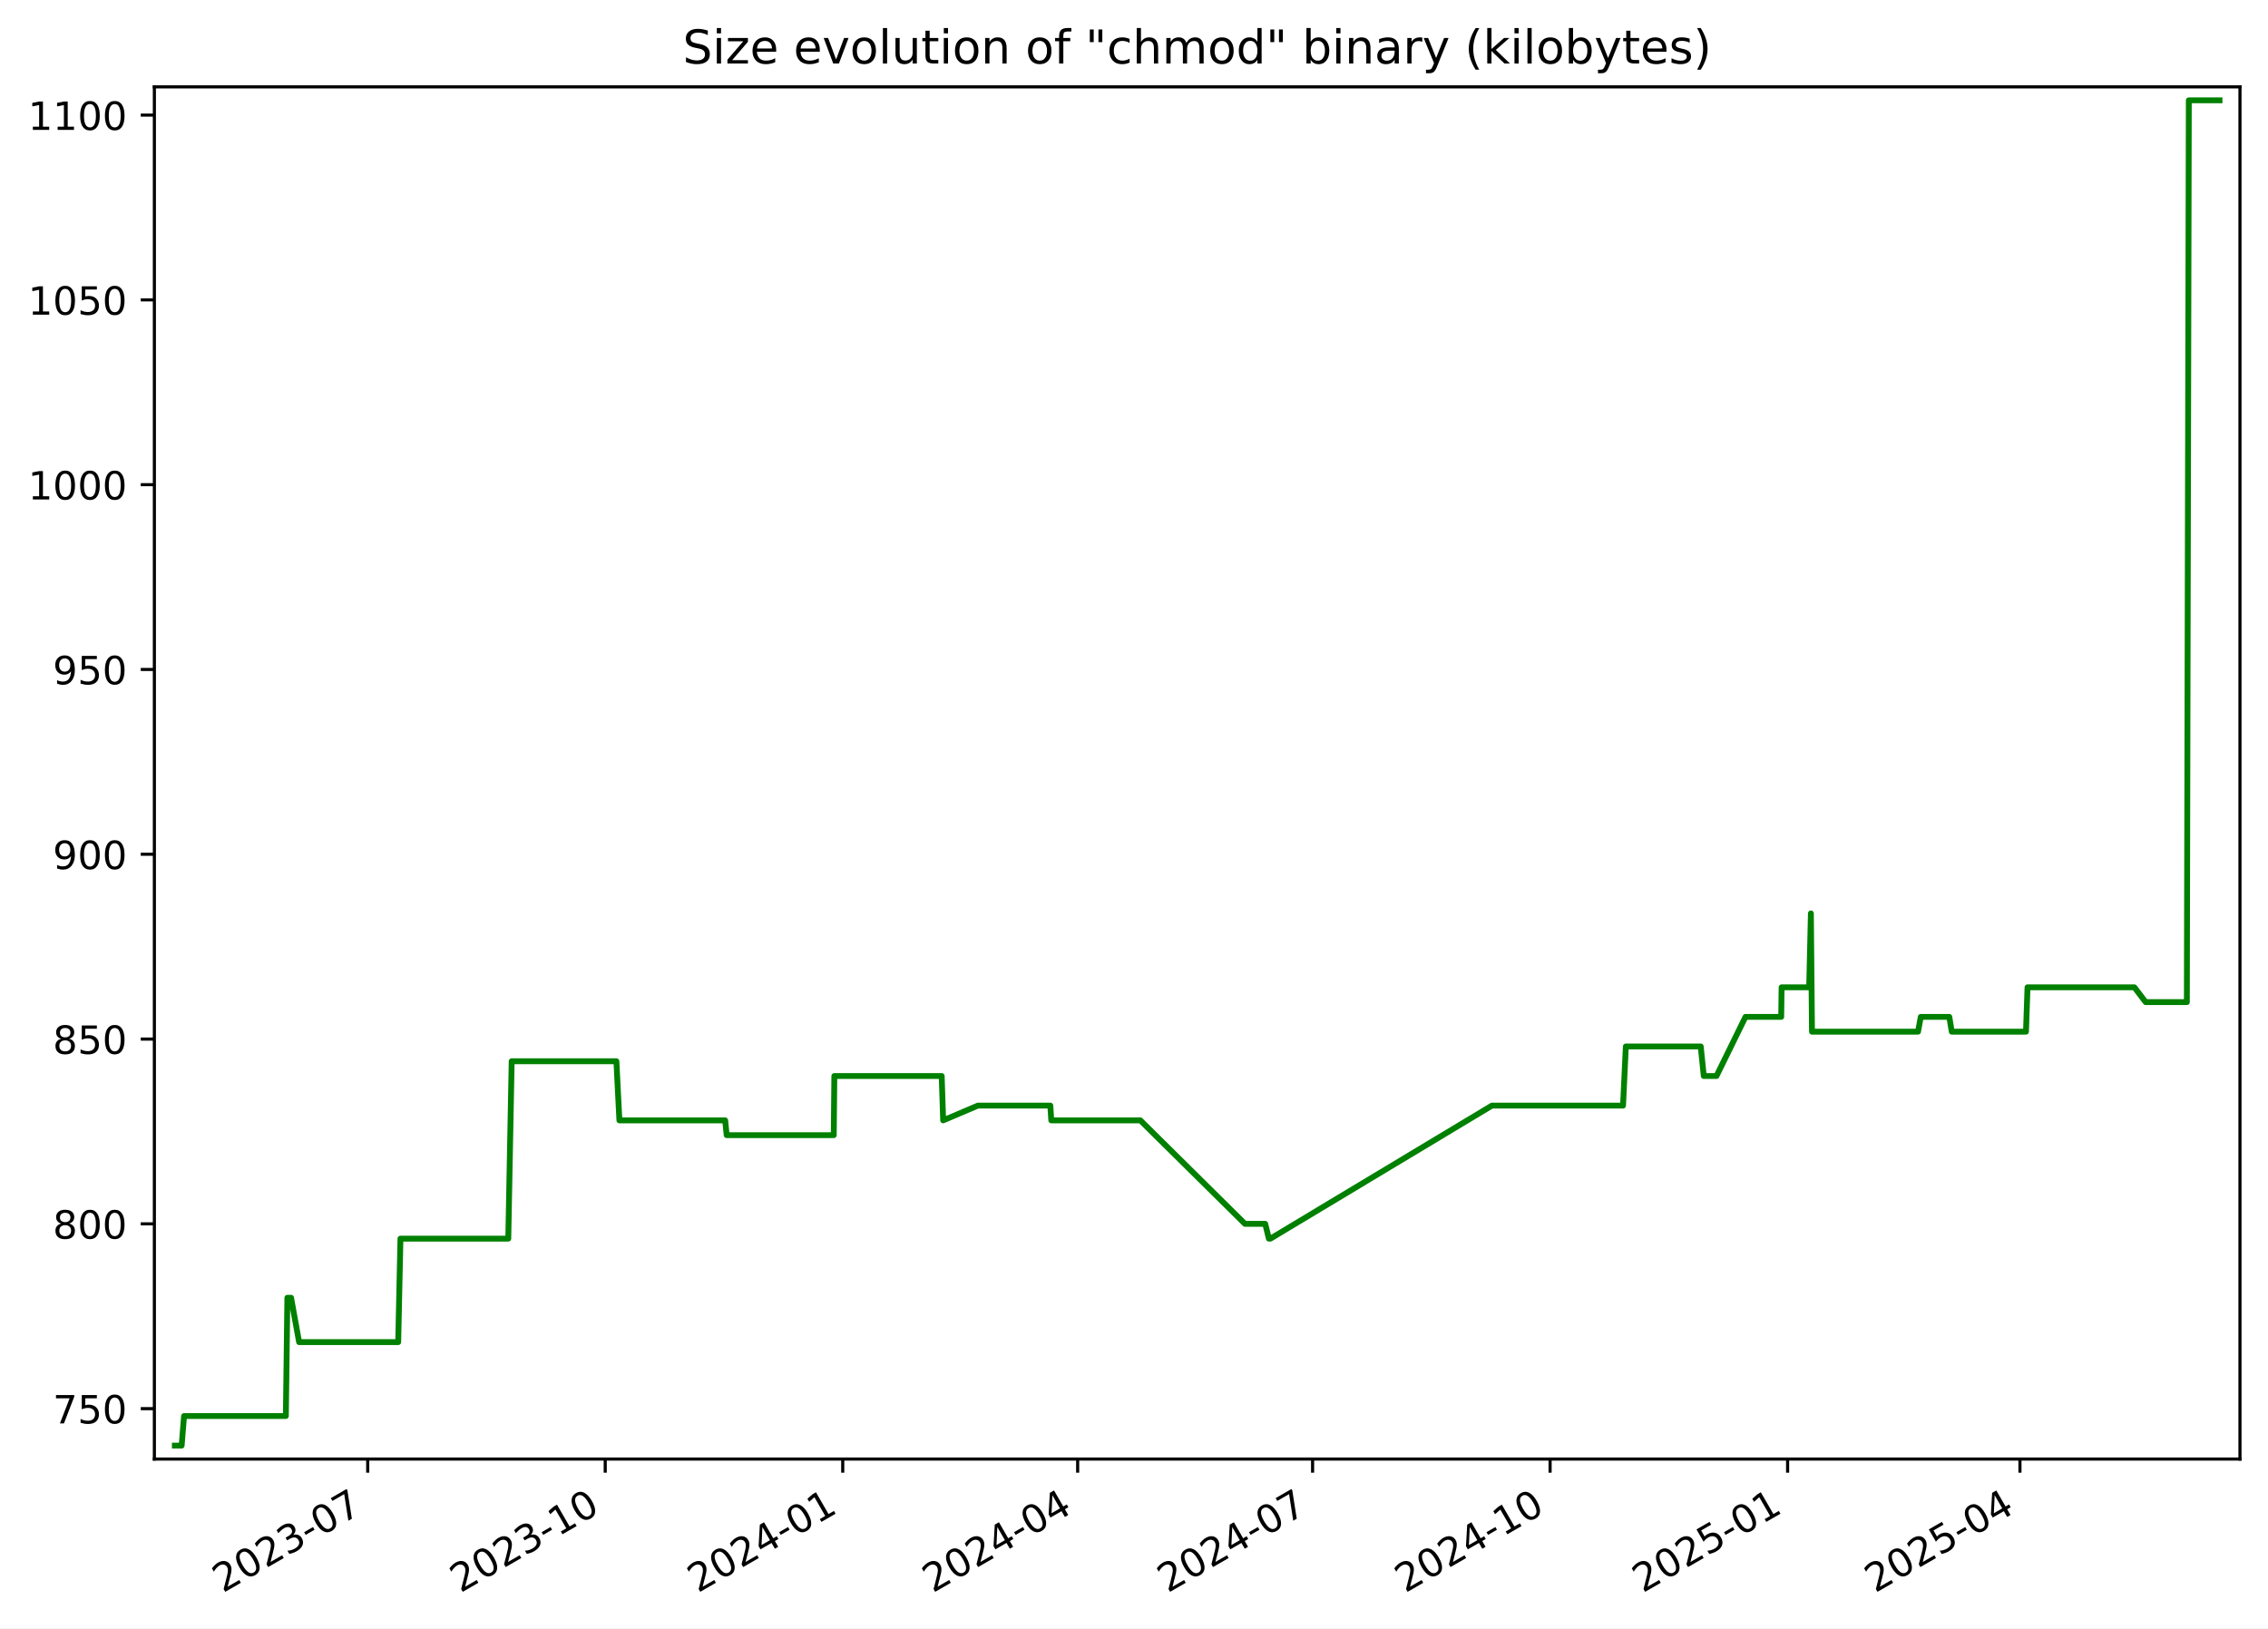
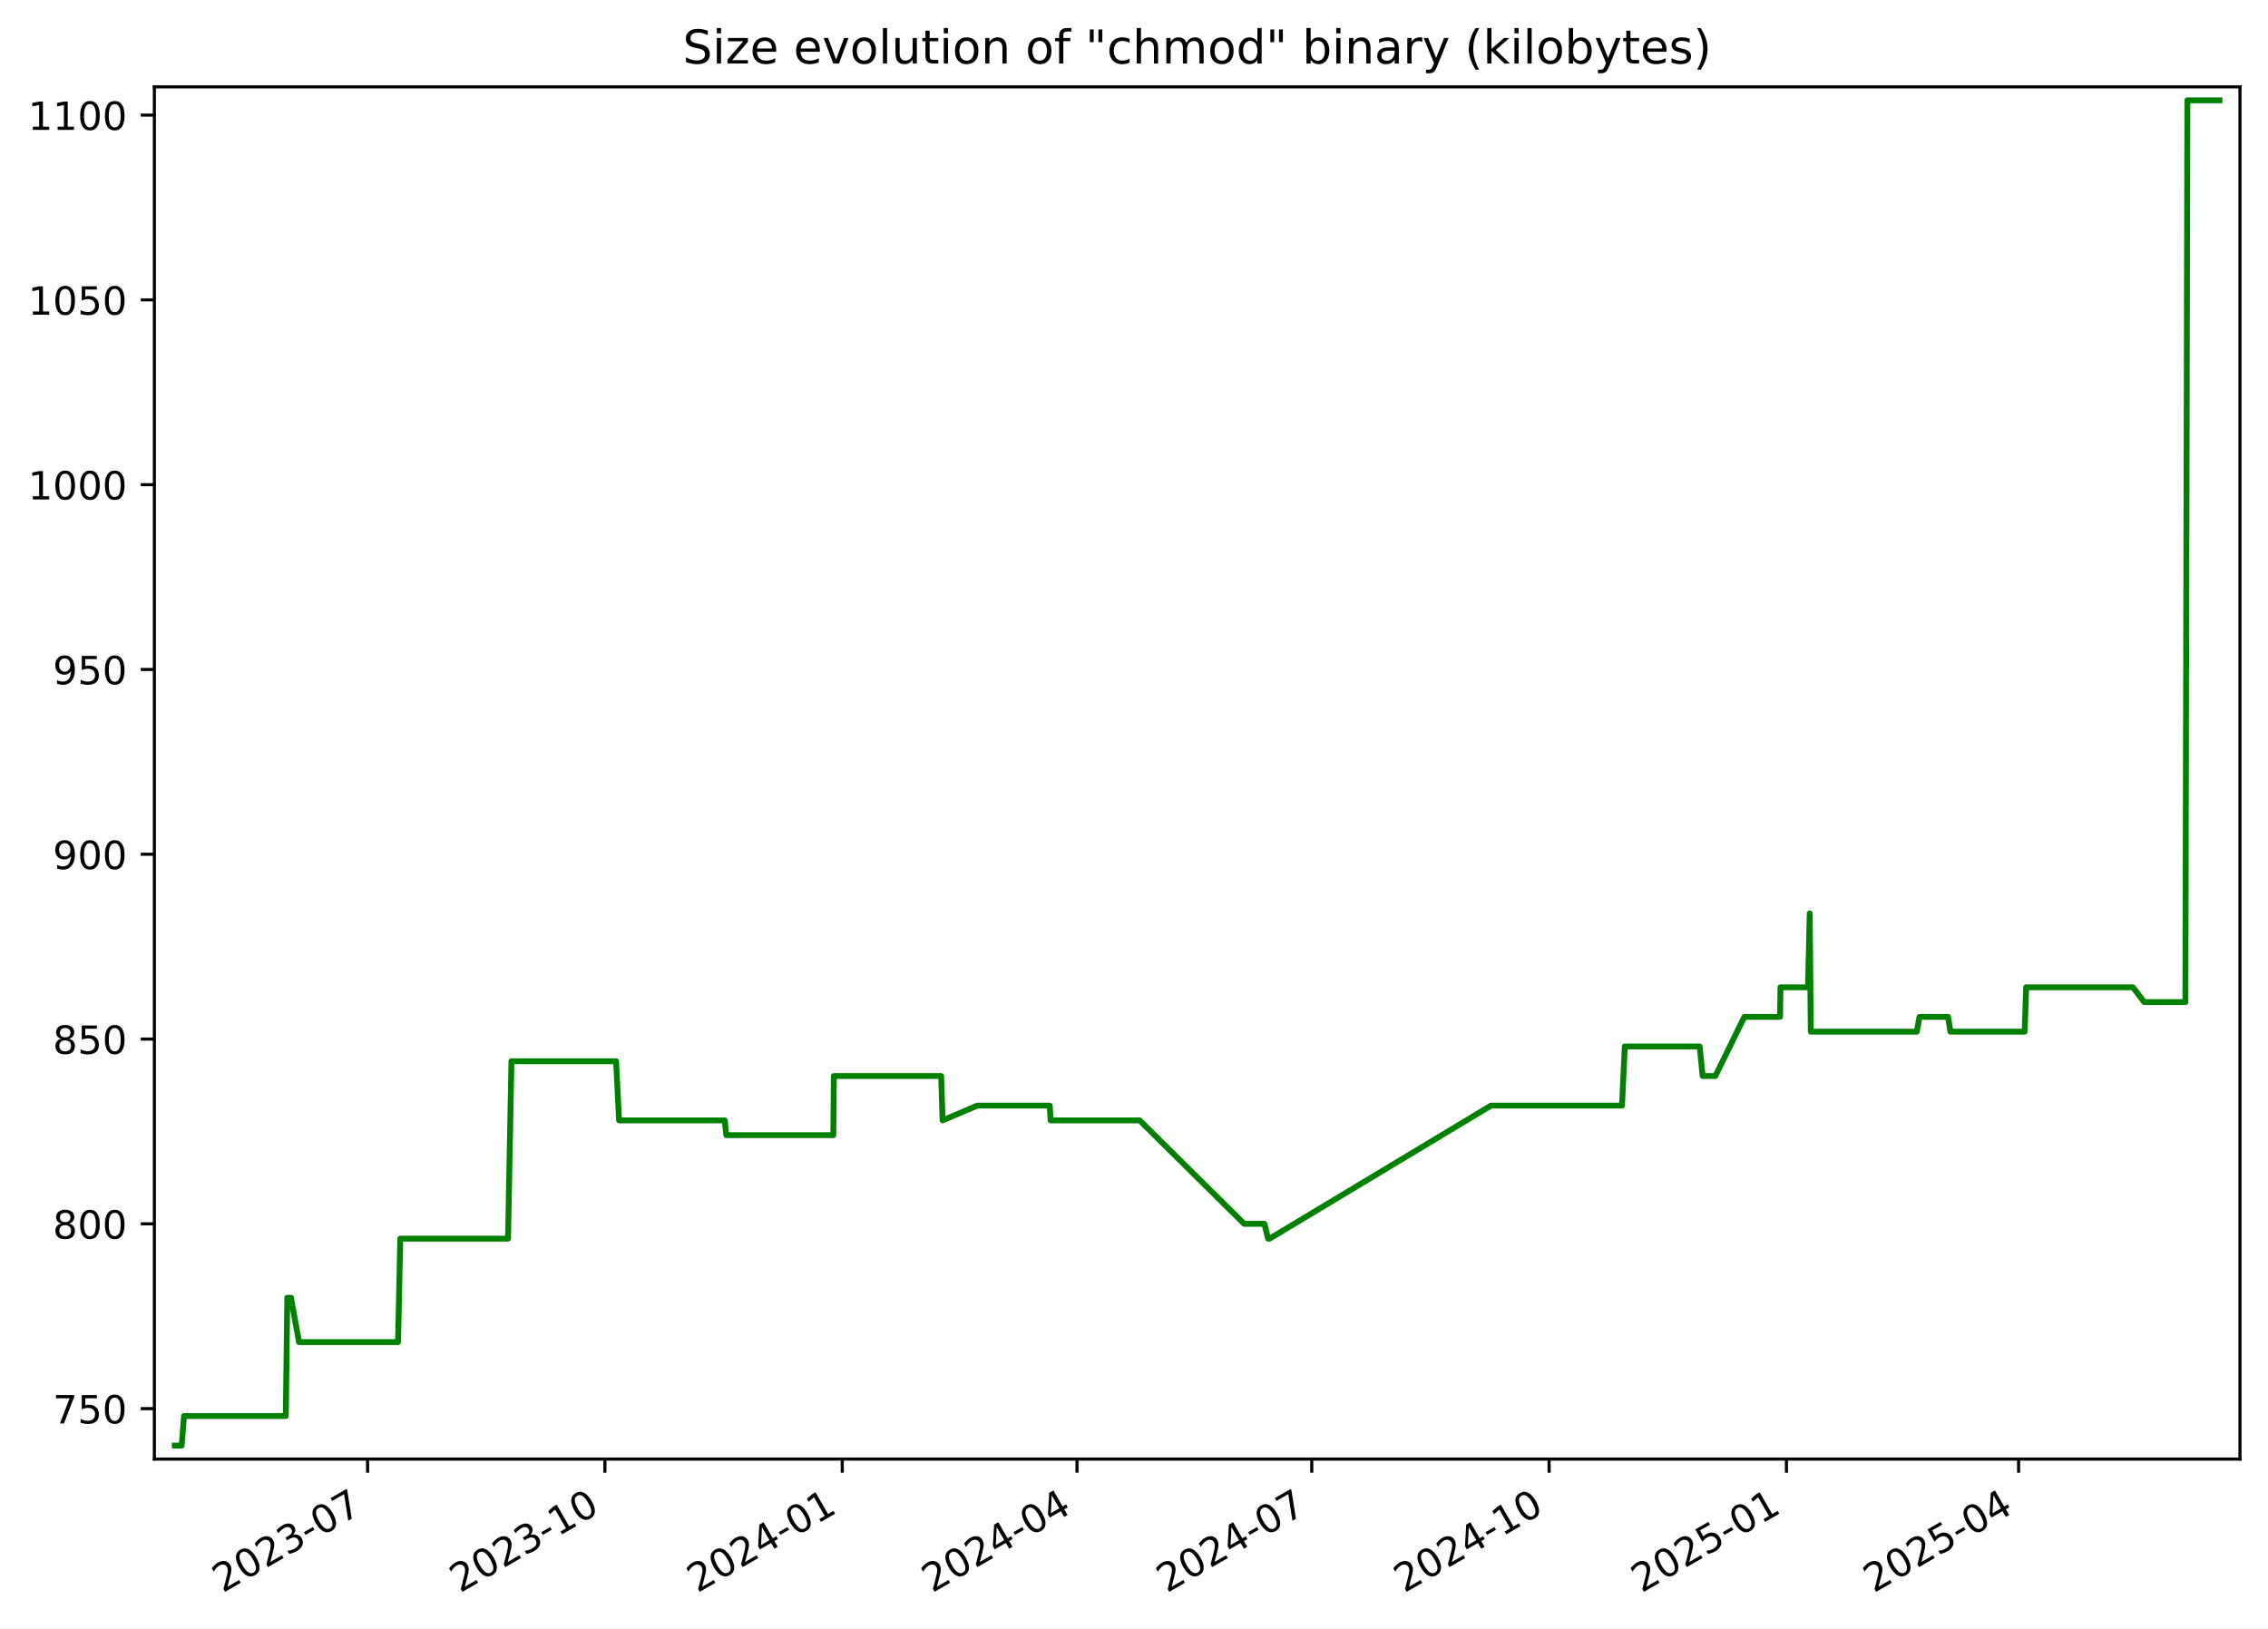
<svg xmlns="http://www.w3.org/2000/svg" xmlns:xlink="http://www.w3.org/1999/xlink" width="582.53pt" height="418.303pt" viewBox="0 0 582.53 418.303" version="1.1">
  <defs>
    <style type="text/css">*{stroke-linejoin: round; stroke-linecap: butt}</style>
  </defs>
  <g id="figure_1">
    <g id="patch_1">
      <path d="M -0 418.303  L 582.53 418.303  L 582.53 0  L -0 0  z " style="fill: #ffffff" />
    </g>
    <g id="axes_1">
      <g id="patch_2">
        <path d="M 39.65 374.83  L 575.33 374.83  L 575.33 22.318  L 39.65 22.318  z " style="fill: #ffffff" />
      </g>
      <g id="matplotlib.axis_1">
        <g id="xtick_1">
          <g id="line2d_1">
            <defs>
-               <path id="m9cc7926265" d="M 0 0  L 0 3.5  " style="stroke: #000000; stroke-width: 0.8" />
+               <path id="m9db734b88a" d="M 0 0  L 0 3.5  " style="stroke: #000000; stroke-width: 0.8" />
            </defs>
            <g>
-               <use xlink:href="#m9cc7926265" x="94.448" y="374.83" style="stroke: #000000; stroke-width: 0.8" />
+               <use xlink:href="#m9db734b88a" x="94.412" y="374.83" style="stroke: #000000; stroke-width: 0.8" />
            </g>
          </g>
          <g id="text_1">
-             <g transform="translate(57.22272 409.302) rotate(-30) scale(0.1 -0.1)">
+             <g transform="translate(57.18687 409.302) rotate(-30) scale(0.1 -0.1)">
              <defs>
                <path id="DejaVuSans-32" d="M 1228 531  L 3431 531  L 3431 0  L 469 0  L 469 531  Q 828 903 1448 1529  Q 2069 2156 2228 2338  Q 2531 2678 2651 2914  Q 2772 3150 2772 3378  Q 2772 3750 2511 3984  Q 2250 4219 1831 4219  Q 1534 4219 1204 4116  Q 875 4013 500 3803  L 500 4441  Q 881 4594 1212 4672  Q 1544 4750 1819 4750  Q 2544 4750 2975 4387  Q 3406 4025 3406 3419  Q 3406 3131 3298 2873  Q 3191 2616 2906 2266  Q 2828 2175 2409 1742  Q 1991 1309 1228 531  z " transform="scale(0.015625)" />
                <path id="DejaVuSans-30" d="M 2034 4250  Q 1547 4250 1301 3770  Q 1056 3291 1056 2328  Q 1056 1369 1301 889  Q 1547 409 2034 409  Q 2525 409 2770 889  Q 3016 1369 3016 2328  Q 3016 3291 2770 3770  Q 2525 4250 2034 4250  z M 2034 4750  Q 2819 4750 3233 4129  Q 3647 3509 3647 2328  Q 3647 1150 3233 529  Q 2819 -91 2034 -91  Q 1250 -91 836 529  Q 422 1150 422 2328  Q 422 3509 836 4129  Q 1250 4750 2034 4750  z " transform="scale(0.015625)" />
                <path id="DejaVuSans-33" d="M 2597 2516  Q 3050 2419 3304 2112  Q 3559 1806 3559 1356  Q 3559 666 3084 287  Q 2609 -91 1734 -91  Q 1441 -91 1130 -33  Q 819 25 488 141  L 488 750  Q 750 597 1062 519  Q 1375 441 1716 441  Q 2309 441 2620 675  Q 2931 909 2931 1356  Q 2931 1769 2642 2001  Q 2353 2234 1838 2234  L 1294 2234  L 1294 2753  L 1863 2753  Q 2328 2753 2575 2939  Q 2822 3125 2822 3475  Q 2822 3834 2567 4026  Q 2313 4219 1838 4219  Q 1578 4219 1281 4162  Q 984 4106 628 3988  L 628 4550  Q 988 4650 1302 4700  Q 1616 4750 1894 4750  Q 2613 4750 3031 4423  Q 3450 4097 3450 3541  Q 3450 3153 3228 2886  Q 3006 2619 2597 2516  z " transform="scale(0.015625)" />
                <path id="DejaVuSans-2d" d="M 313 2009  L 1997 2009  L 1997 1497  L 313 1497  L 313 2009  z " transform="scale(0.015625)" />
                <path id="DejaVuSans-37" d="M 525 4666  L 3525 4666  L 3525 4397  L 1831 0  L 1172 0  L 2766 4134  L 525 4134  L 525 4666  z " transform="scale(0.015625)" />
              </defs>
              <use xlink:href="#DejaVuSans-32" />
              <use xlink:href="#DejaVuSans-30" x="63.623" />
              <use xlink:href="#DejaVuSans-32" x="127.246" />
              <use xlink:href="#DejaVuSans-33" x="190.869" />
              <use xlink:href="#DejaVuSans-2d" x="254.492" />
              <use xlink:href="#DejaVuSans-30" x="290.576" />
              <use xlink:href="#DejaVuSans-37" x="354.199" />
            </g>
          </g>
        </g>
        <g id="xtick_2">
          <g id="line2d_2">
            <g>
-               <use xlink:href="#m9cc7926265" x="155.451" y="374.83" style="stroke: #000000; stroke-width: 0.8" />
+               <use xlink:href="#m9db734b88a" x="155.371" y="374.83" style="stroke: #000000; stroke-width: 0.8" />
            </g>
          </g>
          <g id="text_2">
-             <g transform="translate(118.2261 409.302) rotate(-30) scale(0.1 -0.1)">
+             <g transform="translate(118.1462 409.302) rotate(-30) scale(0.1 -0.1)">
              <defs>
                <path id="DejaVuSans-31" d="M 794 531  L 1825 531  L 1825 4091  L 703 3866  L 703 4441  L 1819 4666  L 2450 4666  L 2450 531  L 3481 531  L 3481 0  L 794 0  L 794 531  z " transform="scale(0.015625)" />
              </defs>
              <use xlink:href="#DejaVuSans-32" />
              <use xlink:href="#DejaVuSans-30" x="63.623" />
              <use xlink:href="#DejaVuSans-32" x="127.246" />
              <use xlink:href="#DejaVuSans-33" x="190.869" />
              <use xlink:href="#DejaVuSans-2d" x="254.492" />
              <use xlink:href="#DejaVuSans-31" x="290.576" />
              <use xlink:href="#DejaVuSans-30" x="354.199" />
            </g>
          </g>
        </g>
        <g id="xtick_3">
          <g id="line2d_3">
            <g>
-               <use xlink:href="#m9cc7926265" x="216.454" y="374.83" style="stroke: #000000; stroke-width: 0.8" />
+               <use xlink:href="#m9db734b88a" x="216.33" y="374.83" style="stroke: #000000; stroke-width: 0.8" />
            </g>
          </g>
          <g id="text_3">
-             <g transform="translate(179.2296 409.302) rotate(-30) scale(0.1 -0.1)">
+             <g transform="translate(179.1055 409.302) rotate(-30) scale(0.1 -0.1)">
              <defs>
                <path id="DejaVuSans-34" d="M 2419 4116  L 825 1625  L 2419 1625  L 2419 4116  z M 2253 4666  L 3047 4666  L 3047 1625  L 3713 1625  L 3713 1100  L 3047 1100  L 3047 0  L 2419 0  L 2419 1100  L 313 1100  L 313 1709  L 2253 4666  z " transform="scale(0.015625)" />
              </defs>
              <use xlink:href="#DejaVuSans-32" />
              <use xlink:href="#DejaVuSans-30" x="63.623" />
              <use xlink:href="#DejaVuSans-32" x="127.246" />
              <use xlink:href="#DejaVuSans-34" x="190.869" />
              <use xlink:href="#DejaVuSans-2d" x="254.492" />
              <use xlink:href="#DejaVuSans-30" x="290.576" />
              <use xlink:href="#DejaVuSans-31" x="354.199" />
            </g>
          </g>
        </g>
        <g id="xtick_4">
          <g id="line2d_4">
            <g>
-               <use xlink:href="#m9cc7926265" x="276.795" y="374.83" style="stroke: #000000; stroke-width: 0.8" />
+               <use xlink:href="#m9db734b88a" x="276.627" y="374.83" style="stroke: #000000; stroke-width: 0.8" />
            </g>
          </g>
          <g id="text_4">
-             <g transform="translate(239.5699 409.302) rotate(-30) scale(0.1 -0.1)">
+             <g transform="translate(239.4021 409.302) rotate(-30) scale(0.1 -0.1)">
              <use xlink:href="#DejaVuSans-32" />
              <use xlink:href="#DejaVuSans-30" x="63.623" />
              <use xlink:href="#DejaVuSans-32" x="127.246" />
              <use xlink:href="#DejaVuSans-34" x="190.869" />
              <use xlink:href="#DejaVuSans-2d" x="254.492" />
              <use xlink:href="#DejaVuSans-30" x="290.576" />
              <use xlink:href="#DejaVuSans-34" x="354.199" />
            </g>
          </g>
        </g>
        <g id="xtick_5">
          <g id="line2d_5">
            <g>
-               <use xlink:href="#m9cc7926265" x="337.135" y="374.83" style="stroke: #000000; stroke-width: 0.8" />
+               <use xlink:href="#m9db734b88a" x="336.924" y="374.83" style="stroke: #000000; stroke-width: 0.8" />
            </g>
          </g>
          <g id="text_5">
-             <g transform="translate(299.9102 409.302) rotate(-30) scale(0.1 -0.1)">
+             <g transform="translate(299.6988 409.302) rotate(-30) scale(0.1 -0.1)">
              <use xlink:href="#DejaVuSans-32" />
              <use xlink:href="#DejaVuSans-30" x="63.623" />
              <use xlink:href="#DejaVuSans-32" x="127.246" />
              <use xlink:href="#DejaVuSans-34" x="190.869" />
              <use xlink:href="#DejaVuSans-2d" x="254.492" />
              <use xlink:href="#DejaVuSans-30" x="290.576" />
              <use xlink:href="#DejaVuSans-37" x="354.199" />
            </g>
          </g>
        </g>
        <g id="xtick_6">
          <g id="line2d_6">
            <g>
-               <use xlink:href="#m9cc7926265" x="398.138" y="374.83" style="stroke: #000000; stroke-width: 0.8" />
+               <use xlink:href="#m9db734b88a" x="397.883" y="374.83" style="stroke: #000000; stroke-width: 0.8" />
            </g>
          </g>
          <g id="text_6">
-             <g transform="translate(360.9137 409.302) rotate(-30) scale(0.1 -0.1)">
+             <g transform="translate(360.6581 409.302) rotate(-30) scale(0.1 -0.1)">
              <use xlink:href="#DejaVuSans-32" />
              <use xlink:href="#DejaVuSans-30" x="63.623" />
              <use xlink:href="#DejaVuSans-32" x="127.246" />
              <use xlink:href="#DejaVuSans-34" x="190.869" />
              <use xlink:href="#DejaVuSans-2d" x="254.492" />
              <use xlink:href="#DejaVuSans-31" x="290.576" />
              <use xlink:href="#DejaVuSans-30" x="354.199" />
            </g>
          </g>
        </g>
        <g id="xtick_7">
          <g id="line2d_7">
            <g>
-               <use xlink:href="#m9cc7926265" x="459.142" y="374.83" style="stroke: #000000; stroke-width: 0.8" />
+               <use xlink:href="#m9db734b88a" x="458.842" y="374.83" style="stroke: #000000; stroke-width: 0.8" />
            </g>
          </g>
          <g id="text_7">
-             <g transform="translate(421.9171 409.302) rotate(-30) scale(0.1 -0.1)">
+             <g transform="translate(421.6174 409.302) rotate(-30) scale(0.1 -0.1)">
              <defs>
                <path id="DejaVuSans-35" d="M 691 4666  L 3169 4666  L 3169 4134  L 1269 4134  L 1269 2991  Q 1406 3038 1543 3061  Q 1681 3084 1819 3084  Q 2600 3084 3056 2656  Q 3513 2228 3513 1497  Q 3513 744 3044 326  Q 2575 -91 1722 -91  Q 1428 -91 1123 -41  Q 819 9 494 109  L 494 744  Q 775 591 1075 516  Q 1375 441 1709 441  Q 2250 441 2565 725  Q 2881 1009 2881 1497  Q 2881 1984 2565 2268  Q 2250 2553 1709 2553  Q 1456 2553 1204 2497  Q 953 2441 691 2322  L 691 4666  z " transform="scale(0.015625)" />
              </defs>
              <use xlink:href="#DejaVuSans-32" />
              <use xlink:href="#DejaVuSans-30" x="63.623" />
              <use xlink:href="#DejaVuSans-32" x="127.246" />
              <use xlink:href="#DejaVuSans-35" x="190.869" />
              <use xlink:href="#DejaVuSans-2d" x="254.492" />
              <use xlink:href="#DejaVuSans-30" x="290.576" />
              <use xlink:href="#DejaVuSans-31" x="354.199" />
            </g>
          </g>
        </g>
        <g id="xtick_8">
          <g id="line2d_8">
            <g>
-               <use xlink:href="#m9cc7926265" x="518.819" y="374.83" style="stroke: #000000; stroke-width: 0.8" />
+               <use xlink:href="#m9db734b88a" x="518.476" y="374.83" style="stroke: #000000; stroke-width: 0.8" />
            </g>
          </g>
          <g id="text_8">
-             <g transform="translate(481.5943 409.302) rotate(-30) scale(0.1 -0.1)">
+             <g transform="translate(481.2515 409.302) rotate(-30) scale(0.1 -0.1)">
              <use xlink:href="#DejaVuSans-32" />
              <use xlink:href="#DejaVuSans-30" x="63.623" />
              <use xlink:href="#DejaVuSans-32" x="127.246" />
              <use xlink:href="#DejaVuSans-35" x="190.869" />
              <use xlink:href="#DejaVuSans-2d" x="254.492" />
              <use xlink:href="#DejaVuSans-30" x="290.576" />
              <use xlink:href="#DejaVuSans-34" x="354.199" />
            </g>
          </g>
        </g>
      </g>
      <g id="matplotlib.axis_2">
        <g id="ytick_1">
          <g id="line2d_9">
            <defs>
-               <path id="m4f26976637" d="M 0 0  L -3.5 0  " style="stroke: #000000; stroke-width: 0.8" />
+               <path id="mb4248593ae" d="M 0 0  L -3.5 0  " style="stroke: #000000; stroke-width: 0.8" />
            </defs>
            <g>
-               <use xlink:href="#m4f26976637" x="39.65" y="361.88" style="stroke: #000000; stroke-width: 0.8" />
+               <use xlink:href="#mb4248593ae" x="39.65" y="361.88" style="stroke: #000000; stroke-width: 0.8" />
            </g>
          </g>
          <g id="text_9">
            <g transform="translate(13.5625 365.6788) scale(0.1 -0.1)">
              <use xlink:href="#DejaVuSans-37" />
              <use xlink:href="#DejaVuSans-35" x="63.623" />
              <use xlink:href="#DejaVuSans-30" x="127.246" />
            </g>
          </g>
        </g>
        <g id="ytick_2">
          <g id="line2d_10">
            <g>
-               <use xlink:href="#m4f26976637" x="39.65" y="314.407" style="stroke: #000000; stroke-width: 0.8" />
+               <use xlink:href="#mb4248593ae" x="39.65" y="314.407" style="stroke: #000000; stroke-width: 0.8" />
            </g>
          </g>
          <g id="text_10">
            <g transform="translate(13.5625 318.2063) scale(0.1 -0.1)">
              <defs>
                <path id="DejaVuSans-38" d="M 2034 2216  Q 1584 2216 1326 1975  Q 1069 1734 1069 1313  Q 1069 891 1326 650  Q 1584 409 2034 409  Q 2484 409 2743 651  Q 3003 894 3003 1313  Q 3003 1734 2745 1975  Q 2488 2216 2034 2216  z M 1403 2484  Q 997 2584 770 2862  Q 544 3141 544 3541  Q 544 4100 942 4425  Q 1341 4750 2034 4750  Q 2731 4750 3128 4425  Q 3525 4100 3525 3541  Q 3525 3141 3298 2862  Q 3072 2584 2669 2484  Q 3125 2378 3379 2068  Q 3634 1759 3634 1313  Q 3634 634 3220 271  Q 2806 -91 2034 -91  Q 1263 -91 848 271  Q 434 634 434 1313  Q 434 1759 690 2068  Q 947 2378 1403 2484  z M 1172 3481  Q 1172 3119 1398 2916  Q 1625 2713 2034 2713  Q 2441 2713 2670 2916  Q 2900 3119 2900 3481  Q 2900 3844 2670 4047  Q 2441 4250 2034 4250  Q 1625 4250 1398 4047  Q 1172 3844 1172 3481  z " transform="scale(0.015625)" />
              </defs>
              <use xlink:href="#DejaVuSans-38" />
              <use xlink:href="#DejaVuSans-30" x="63.623" />
              <use xlink:href="#DejaVuSans-30" x="127.246" />
            </g>
          </g>
        </g>
        <g id="ytick_3">
          <g id="line2d_11">
            <g>
-               <use xlink:href="#m4f26976637" x="39.65" y="266.935" style="stroke: #000000; stroke-width: 0.8" />
+               <use xlink:href="#mb4248593ae" x="39.65" y="266.935" style="stroke: #000000; stroke-width: 0.8" />
            </g>
          </g>
          <g id="text_11">
            <g transform="translate(13.5625 270.7338) scale(0.1 -0.1)">
              <use xlink:href="#DejaVuSans-38" />
              <use xlink:href="#DejaVuSans-35" x="63.623" />
              <use xlink:href="#DejaVuSans-30" x="127.246" />
            </g>
          </g>
        </g>
        <g id="ytick_4">
          <g id="line2d_12">
            <g>
-               <use xlink:href="#m4f26976637" x="39.65" y="219.462" style="stroke: #000000; stroke-width: 0.8" />
+               <use xlink:href="#mb4248593ae" x="39.65" y="219.462" style="stroke: #000000; stroke-width: 0.8" />
            </g>
          </g>
          <g id="text_12">
            <g transform="translate(13.5625 223.2613) scale(0.1 -0.1)">
              <defs>
                <path id="DejaVuSans-39" d="M 703 97  L 703 672  Q 941 559 1184 500  Q 1428 441 1663 441  Q 2288 441 2617 861  Q 2947 1281 2994 2138  Q 2813 1869 2534 1725  Q 2256 1581 1919 1581  Q 1219 1581 811 2004  Q 403 2428 403 3163  Q 403 3881 828 4315  Q 1253 4750 1959 4750  Q 2769 4750 3195 4129  Q 3622 3509 3622 2328  Q 3622 1225 3098 567  Q 2575 -91 1691 -91  Q 1453 -91 1209 -44  Q 966 3 703 97  z M 1959 2075  Q 2384 2075 2632 2365  Q 2881 2656 2881 3163  Q 2881 3666 2632 3958  Q 2384 4250 1959 4250  Q 1534 4250 1286 3958  Q 1038 3666 1038 3163  Q 1038 2656 1286 2365  Q 1534 2075 1959 2075  z " transform="scale(0.015625)" />
              </defs>
              <use xlink:href="#DejaVuSans-39" />
              <use xlink:href="#DejaVuSans-30" x="63.623" />
              <use xlink:href="#DejaVuSans-30" x="127.246" />
            </g>
          </g>
        </g>
        <g id="ytick_5">
          <g id="line2d_13">
            <g>
-               <use xlink:href="#m4f26976637" x="39.65" y="171.99" style="stroke: #000000; stroke-width: 0.8" />
+               <use xlink:href="#mb4248593ae" x="39.65" y="171.99" style="stroke: #000000; stroke-width: 0.8" />
            </g>
          </g>
          <g id="text_13">
            <g transform="translate(13.5625 175.7887) scale(0.1 -0.1)">
              <use xlink:href="#DejaVuSans-39" />
              <use xlink:href="#DejaVuSans-35" x="63.623" />
              <use xlink:href="#DejaVuSans-30" x="127.246" />
            </g>
          </g>
        </g>
        <g id="ytick_6">
          <g id="line2d_14">
            <g>
-               <use xlink:href="#m4f26976637" x="39.65" y="124.517" style="stroke: #000000; stroke-width: 0.8" />
+               <use xlink:href="#mb4248593ae" x="39.65" y="124.517" style="stroke: #000000; stroke-width: 0.8" />
            </g>
          </g>
          <g id="text_14">
            <g transform="translate(7.2 128.3162) scale(0.1 -0.1)">
              <use xlink:href="#DejaVuSans-31" />
              <use xlink:href="#DejaVuSans-30" x="63.623" />
              <use xlink:href="#DejaVuSans-30" x="127.246" />
              <use xlink:href="#DejaVuSans-30" x="190.869" />
            </g>
          </g>
        </g>
        <g id="ytick_7">
          <g id="line2d_15">
            <g>
-               <use xlink:href="#m4f26976637" x="39.65" y="77.044" style="stroke: #000000; stroke-width: 0.8" />
+               <use xlink:href="#mb4248593ae" x="39.65" y="77.044" style="stroke: #000000; stroke-width: 0.8" />
            </g>
          </g>
          <g id="text_15">
            <g transform="translate(7.2 80.84367) scale(0.1 -0.1)">
              <use xlink:href="#DejaVuSans-31" />
              <use xlink:href="#DejaVuSans-30" x="63.623" />
              <use xlink:href="#DejaVuSans-35" x="127.246" />
              <use xlink:href="#DejaVuSans-30" x="190.869" />
            </g>
          </g>
        </g>
        <g id="ytick_8">
          <g id="line2d_16">
            <g>
-               <use xlink:href="#m4f26976637" x="39.65" y="29.572" style="stroke: #000000; stroke-width: 0.8" />
+               <use xlink:href="#mb4248593ae" x="39.65" y="29.572" style="stroke: #000000; stroke-width: 0.8" />
            </g>
          </g>
          <g id="text_16">
            <g transform="translate(7.2 33.37115) scale(0.1 -0.1)">
              <use xlink:href="#DejaVuSans-31" />
              <use xlink:href="#DejaVuSans-31" x="63.623" />
              <use xlink:href="#DejaVuSans-30" x="127.246" />
              <use xlink:href="#DejaVuSans-30" x="190.869" />
            </g>
          </g>
        </g>
      </g>
      <g id="line2d_17">
-         <path d="M 44.902 371.374  L 46.657 371.374  L 47.271 363.779  L 73.423 363.779  L 73.811 333.396  L 74.759 333.396  L 76.826 344.79  L 102.278 344.79  L 102.856 318.205  L 130.551 318.205  L 131.424 272.631  L 158.322 272.631  L 159.091 287.822  L 186.263 287.822  L 186.643 291.62  L 214.153 291.62  L 214.296 276.429  L 241.874 276.429  L 242.246 287.822  L 251.179 284.025  L 269.779 284.025  L 270.015 287.822  L 292.895 287.822  L 319.77 314.407  L 324.971 314.407  L 325.905 318.205  L 326.309 318.205  L 383.209 284.025  L 416.876 284.025  L 417.593 268.833  L 436.831 268.833  L 437.609 276.429  L 440.874 276.429  L 448.321 261.238  L 457.496 261.238  L 457.601 253.642  L 464.682 253.642  L 465.124 234.653  L 465.403 265.036  L 492.646 265.036  L 493.343 261.238  L 500.676 261.238  L 501.3 265.036  L 520.37 265.036  L 520.761 253.642  L 548.209 253.642  L 551.106 257.44  L 561.688 257.44  L 562.191 25.774  L 570.078 25.774  L 570.078 25.774  " clip-path="url(#p8d21e8466f)" style="fill: none; stroke: #008000; stroke-width: 1.5; stroke-linecap: square" />
+         <path d="M 44.902 371.374  L 46.656 371.374  L 47.269 363.779  L 73.403 363.779  L 73.79 333.396  L 74.737 333.396  L 76.803 344.79  L 102.237 344.79  L 102.814 318.205  L 130.489 318.205  L 131.362 272.631  L 158.24 272.631  L 159.009 287.822  L 186.161 287.822  L 186.54 291.62  L 214.031 291.62  L 214.174 276.429  L 241.731 276.429  L 242.103 287.822  L 251.03 284.025  L 269.616 284.025  L 269.852 287.822  L 292.716 287.822  L 319.571 314.407  L 324.769 314.407  L 325.702 318.205  L 326.105 318.205  L 382.964 284.025  L 416.607 284.025  L 417.324 268.833  L 436.547 268.833  L 437.325 276.429  L 440.587 276.429  L 448.03 261.238  L 457.198 261.238  L 457.303 253.642  L 464.379 253.642  L 464.82 234.653  L 465.098 265.036  L 492.322 265.036  L 493.018 261.238  L 500.346 261.238  L 500.97 265.036  L 520.026 265.036  L 520.416 253.642  L 547.845 253.642  L 550.74 257.44  L 561.314 257.44  L 561.817 25.774  L 570.078 25.774  L 570.078 25.774  " clip-path="url(#p62b579a533)" style="fill: none; stroke: #008000; stroke-width: 1.5; stroke-linecap: square" />
      </g>
      <g id="patch_3">
        <path d="M 39.65 374.83  L 39.65 22.318  " style="fill: none; stroke: #000000; stroke-width: 0.8; stroke-linejoin: miter; stroke-linecap: square" />
      </g>
      <g id="patch_4">
        <path d="M 575.33 374.83  L 575.33 22.318  " style="fill: none; stroke: #000000; stroke-width: 0.8; stroke-linejoin: miter; stroke-linecap: square" />
      </g>
      <g id="patch_5">
        <path d="M 39.65 374.83  L 575.33 374.83  " style="fill: none; stroke: #000000; stroke-width: 0.8; stroke-linejoin: miter; stroke-linecap: square" />
      </g>
      <g id="patch_6">
        <path d="M 39.65 22.318  L 575.33 22.318  " style="fill: none; stroke: #000000; stroke-width: 0.8; stroke-linejoin: miter; stroke-linecap: square" />
      </g>
      <g id="text_17">
        <g transform="translate(175.3681 16.31812) scale(0.12 -0.12)">
          <defs>
            <path id="DejaVuSans-53" d="M 3425 4513  L 3425 3897  Q 3066 4069 2747 4153  Q 2428 4238 2131 4238  Q 1616 4238 1336 4038  Q 1056 3838 1056 3469  Q 1056 3159 1242 3001  Q 1428 2844 1947 2747  L 2328 2669  Q 3034 2534 3370 2195  Q 3706 1856 3706 1288  Q 3706 609 3251 259  Q 2797 -91 1919 -91  Q 1588 -91 1214 -16  Q 841 59 441 206  L 441 856  Q 825 641 1194 531  Q 1563 422 1919 422  Q 2459 422 2753 634  Q 3047 847 3047 1241  Q 3047 1584 2836 1778  Q 2625 1972 2144 2069  L 1759 2144  Q 1053 2284 737 2584  Q 422 2884 422 3419  Q 422 4038 858 4394  Q 1294 4750 2059 4750  Q 2388 4750 2728 4690  Q 3069 4631 3425 4513  z " transform="scale(0.015625)" />
            <path id="DejaVuSans-69" d="M 603 3500  L 1178 3500  L 1178 0  L 603 0  L 603 3500  z M 603 4863  L 1178 4863  L 1178 4134  L 603 4134  L 603 4863  z " transform="scale(0.015625)" />
            <path id="DejaVuSans-7a" d="M 353 3500  L 3084 3500  L 3084 2975  L 922 459  L 3084 459  L 3084 0  L 275 0  L 275 525  L 2438 3041  L 353 3041  L 353 3500  z " transform="scale(0.015625)" />
            <path id="DejaVuSans-65" d="M 3597 1894  L 3597 1613  L 953 1613  Q 991 1019 1311 708  Q 1631 397 2203 397  Q 2534 397 2845 478  Q 3156 559 3463 722  L 3463 178  Q 3153 47 2828 -22  Q 2503 -91 2169 -91  Q 1331 -91 842 396  Q 353 884 353 1716  Q 353 2575 817 3079  Q 1281 3584 2069 3584  Q 2775 3584 3186 3129  Q 3597 2675 3597 1894  z M 3022 2063  Q 3016 2534 2758 2815  Q 2500 3097 2075 3097  Q 1594 3097 1305 2825  Q 1016 2553 972 2059  L 3022 2063  z " transform="scale(0.015625)" />
            <path id="DejaVuSans-20" transform="scale(0.015625)" />
            <path id="DejaVuSans-76" d="M 191 3500  L 800 3500  L 1894 563  L 2988 3500  L 3597 3500  L 2284 0  L 1503 0  L 191 3500  z " transform="scale(0.015625)" />
            <path id="DejaVuSans-6f" d="M 1959 3097  Q 1497 3097 1228 2736  Q 959 2375 959 1747  Q 959 1119 1226 758  Q 1494 397 1959 397  Q 2419 397 2687 759  Q 2956 1122 2956 1747  Q 2956 2369 2687 2733  Q 2419 3097 1959 3097  z M 1959 3584  Q 2709 3584 3137 3096  Q 3566 2609 3566 1747  Q 3566 888 3137 398  Q 2709 -91 1959 -91  Q 1206 -91 779 398  Q 353 888 353 1747  Q 353 2609 779 3096  Q 1206 3584 1959 3584  z " transform="scale(0.015625)" />
            <path id="DejaVuSans-6c" d="M 603 4863  L 1178 4863  L 1178 0  L 603 0  L 603 4863  z " transform="scale(0.015625)" />
            <path id="DejaVuSans-75" d="M 544 1381  L 544 3500  L 1119 3500  L 1119 1403  Q 1119 906 1312 657  Q 1506 409 1894 409  Q 2359 409 2629 706  Q 2900 1003 2900 1516  L 2900 3500  L 3475 3500  L 3475 0  L 2900 0  L 2900 538  Q 2691 219 2414 64  Q 2138 -91 1772 -91  Q 1169 -91 856 284  Q 544 659 544 1381  z M 1991 3584  L 1991 3584  z " transform="scale(0.015625)" />
            <path id="DejaVuSans-74" d="M 1172 4494  L 1172 3500  L 2356 3500  L 2356 3053  L 1172 3053  L 1172 1153  Q 1172 725 1289 603  Q 1406 481 1766 481  L 2356 481  L 2356 0  L 1766 0  Q 1100 0 847 248  Q 594 497 594 1153  L 594 3053  L 172 3053  L 172 3500  L 594 3500  L 594 4494  L 1172 4494  z " transform="scale(0.015625)" />
            <path id="DejaVuSans-6e" d="M 3513 2113  L 3513 0  L 2938 0  L 2938 2094  Q 2938 2591 2744 2837  Q 2550 3084 2163 3084  Q 1697 3084 1428 2787  Q 1159 2491 1159 1978  L 1159 0  L 581 0  L 581 3500  L 1159 3500  L 1159 2956  Q 1366 3272 1645 3428  Q 1925 3584 2291 3584  Q 2894 3584 3203 3211  Q 3513 2838 3513 2113  z " transform="scale(0.015625)" />
            <path id="DejaVuSans-66" d="M 2375 4863  L 2375 4384  L 1825 4384  Q 1516 4384 1395 4259  Q 1275 4134 1275 3809  L 1275 3500  L 2222 3500  L 2222 3053  L 1275 3053  L 1275 0  L 697 0  L 697 3053  L 147 3053  L 147 3500  L 697 3500  L 697 3744  Q 697 4328 969 4595  Q 1241 4863 1831 4863  L 2375 4863  z " transform="scale(0.015625)" />
            <path id="DejaVuSans-22" d="M 1147 4666  L 1147 2931  L 616 2931  L 616 4666  L 1147 4666  z M 2328 4666  L 2328 2931  L 1797 2931  L 1797 4666  L 2328 4666  z " transform="scale(0.015625)" />
            <path id="DejaVuSans-63" d="M 3122 3366  L 3122 2828  Q 2878 2963 2633 3030  Q 2388 3097 2138 3097  Q 1578 3097 1268 2742  Q 959 2388 959 1747  Q 959 1106 1268 751  Q 1578 397 2138 397  Q 2388 397 2633 464  Q 2878 531 3122 666  L 3122 134  Q 2881 22 2623 -34  Q 2366 -91 2075 -91  Q 1284 -91 818 406  Q 353 903 353 1747  Q 353 2603 823 3093  Q 1294 3584 2113 3584  Q 2378 3584 2631 3529  Q 2884 3475 3122 3366  z " transform="scale(0.015625)" />
            <path id="DejaVuSans-68" d="M 3513 2113  L 3513 0  L 2938 0  L 2938 2094  Q 2938 2591 2744 2837  Q 2550 3084 2163 3084  Q 1697 3084 1428 2787  Q 1159 2491 1159 1978  L 1159 0  L 581 0  L 581 4863  L 1159 4863  L 1159 2956  Q 1366 3272 1645 3428  Q 1925 3584 2291 3584  Q 2894 3584 3203 3211  Q 3513 2838 3513 2113  z " transform="scale(0.015625)" />
            <path id="DejaVuSans-6d" d="M 3328 2828  Q 3544 3216 3844 3400  Q 4144 3584 4550 3584  Q 5097 3584 5394 3201  Q 5691 2819 5691 2113  L 5691 0  L 5113 0  L 5113 2094  Q 5113 2597 4934 2840  Q 4756 3084 4391 3084  Q 3944 3084 3684 2787  Q 3425 2491 3425 1978  L 3425 0  L 2847 0  L 2847 2094  Q 2847 2600 2669 2842  Q 2491 3084 2119 3084  Q 1678 3084 1418 2786  Q 1159 2488 1159 1978  L 1159 0  L 581 0  L 581 3500  L 1159 3500  L 1159 2956  Q 1356 3278 1631 3431  Q 1906 3584 2284 3584  Q 2666 3584 2933 3390  Q 3200 3197 3328 2828  z " transform="scale(0.015625)" />
            <path id="DejaVuSans-64" d="M 2906 2969  L 2906 4863  L 3481 4863  L 3481 0  L 2906 0  L 2906 525  Q 2725 213 2448 61  Q 2172 -91 1784 -91  Q 1150 -91 751 415  Q 353 922 353 1747  Q 353 2572 751 3078  Q 1150 3584 1784 3584  Q 2172 3584 2448 3432  Q 2725 3281 2906 2969  z M 947 1747  Q 947 1113 1208 752  Q 1469 391 1925 391  Q 2381 391 2643 752  Q 2906 1113 2906 1747  Q 2906 2381 2643 2742  Q 2381 3103 1925 3103  Q 1469 3103 1208 2742  Q 947 2381 947 1747  z " transform="scale(0.015625)" />
            <path id="DejaVuSans-62" d="M 3116 1747  Q 3116 2381 2855 2742  Q 2594 3103 2138 3103  Q 1681 3103 1420 2742  Q 1159 2381 1159 1747  Q 1159 1113 1420 752  Q 1681 391 2138 391  Q 2594 391 2855 752  Q 3116 1113 3116 1747  z M 1159 2969  Q 1341 3281 1617 3432  Q 1894 3584 2278 3584  Q 2916 3584 3314 3078  Q 3713 2572 3713 1747  Q 3713 922 3314 415  Q 2916 -91 2278 -91  Q 1894 -91 1617 61  Q 1341 213 1159 525  L 1159 0  L 581 0  L 581 4863  L 1159 4863  L 1159 2969  z " transform="scale(0.015625)" />
            <path id="DejaVuSans-61" d="M 2194 1759  Q 1497 1759 1228 1600  Q 959 1441 959 1056  Q 959 750 1161 570  Q 1363 391 1709 391  Q 2188 391 2477 730  Q 2766 1069 2766 1631  L 2766 1759  L 2194 1759  z M 3341 1997  L 3341 0  L 2766 0  L 2766 531  Q 2569 213 2275 61  Q 1981 -91 1556 -91  Q 1019 -91 701 211  Q 384 513 384 1019  Q 384 1609 779 1909  Q 1175 2209 1959 2209  L 2766 2209  L 2766 2266  Q 2766 2663 2505 2880  Q 2244 3097 1772 3097  Q 1472 3097 1187 3025  Q 903 2953 641 2809  L 641 3341  Q 956 3463 1253 3523  Q 1550 3584 1831 3584  Q 2591 3584 2966 3190  Q 3341 2797 3341 1997  z " transform="scale(0.015625)" />
            <path id="DejaVuSans-72" d="M 2631 2963  Q 2534 3019 2420 3045  Q 2306 3072 2169 3072  Q 1681 3072 1420 2755  Q 1159 2438 1159 1844  L 1159 0  L 581 0  L 581 3500  L 1159 3500  L 1159 2956  Q 1341 3275 1631 3429  Q 1922 3584 2338 3584  Q 2397 3584 2469 3576  Q 2541 3569 2628 3553  L 2631 2963  z " transform="scale(0.015625)" />
            <path id="DejaVuSans-79" d="M 2059 -325  Q 1816 -950 1584 -1140  Q 1353 -1331 966 -1331  L 506 -1331  L 506 -850  L 844 -850  Q 1081 -850 1212 -737  Q 1344 -625 1503 -206  L 1606 56  L 191 3500  L 800 3500  L 1894 763  L 2988 3500  L 3597 3500  L 2059 -325  z " transform="scale(0.015625)" />
            <path id="DejaVuSans-28" d="M 1984 4856  Q 1566 4138 1362 3434  Q 1159 2731 1159 2009  Q 1159 1288 1364 580  Q 1569 -128 1984 -844  L 1484 -844  Q 1016 -109 783 600  Q 550 1309 550 2009  Q 550 2706 781 3412  Q 1013 4119 1484 4856  L 1984 4856  z " transform="scale(0.015625)" />
            <path id="DejaVuSans-6b" d="M 581 4863  L 1159 4863  L 1159 1991  L 2875 3500  L 3609 3500  L 1753 1863  L 3688 0  L 2938 0  L 1159 1709  L 1159 0  L 581 0  L 581 4863  z " transform="scale(0.015625)" />
            <path id="DejaVuSans-73" d="M 2834 3397  L 2834 2853  Q 2591 2978 2328 3040  Q 2066 3103 1784 3103  Q 1356 3103 1142 2972  Q 928 2841 928 2578  Q 928 2378 1081 2264  Q 1234 2150 1697 2047  L 1894 2003  Q 2506 1872 2764 1633  Q 3022 1394 3022 966  Q 3022 478 2636 193  Q 2250 -91 1575 -91  Q 1294 -91 989 -36  Q 684 19 347 128  L 347 722  Q 666 556 975 473  Q 1284 391 1588 391  Q 1994 391 2212 530  Q 2431 669 2431 922  Q 2431 1156 2273 1281  Q 2116 1406 1581 1522  L 1381 1569  Q 847 1681 609 1914  Q 372 2147 372 2553  Q 372 3047 722 3315  Q 1072 3584 1716 3584  Q 2034 3584 2315 3537  Q 2597 3491 2834 3397  z " transform="scale(0.015625)" />
            <path id="DejaVuSans-29" d="M 513 4856  L 1013 4856  Q 1481 4119 1714 3412  Q 1947 2706 1947 2009  Q 1947 1309 1714 600  Q 1481 -109 1013 -844  L 513 -844  Q 928 -128 1133 580  Q 1338 1288 1338 2009  Q 1338 2731 1133 3434  Q 928 4138 513 4856  z " transform="scale(0.015625)" />
          </defs>
          <use xlink:href="#DejaVuSans-53" />
          <use xlink:href="#DejaVuSans-69" x="63.477" />
          <use xlink:href="#DejaVuSans-7a" x="91.26" />
          <use xlink:href="#DejaVuSans-65" x="143.75" />
          <use xlink:href="#DejaVuSans-20" x="205.273" />
          <use xlink:href="#DejaVuSans-65" x="237.061" />
          <use xlink:href="#DejaVuSans-76" x="298.584" />
          <use xlink:href="#DejaVuSans-6f" x="357.764" />
          <use xlink:href="#DejaVuSans-6c" x="418.945" />
          <use xlink:href="#DejaVuSans-75" x="446.729" />
          <use xlink:href="#DejaVuSans-74" x="510.107" />
          <use xlink:href="#DejaVuSans-69" x="549.316" />
          <use xlink:href="#DejaVuSans-6f" x="577.1" />
          <use xlink:href="#DejaVuSans-6e" x="638.281" />
          <use xlink:href="#DejaVuSans-20" x="701.66" />
          <use xlink:href="#DejaVuSans-6f" x="733.447" />
          <use xlink:href="#DejaVuSans-66" x="794.629" />
          <use xlink:href="#DejaVuSans-20" x="829.834" />
          <use xlink:href="#DejaVuSans-22" x="861.621" />
          <use xlink:href="#DejaVuSans-63" x="907.617" />
          <use xlink:href="#DejaVuSans-68" x="962.598" />
          <use xlink:href="#DejaVuSans-6d" x="1025.977" />
          <use xlink:href="#DejaVuSans-6f" x="1123.389" />
          <use xlink:href="#DejaVuSans-64" x="1184.57" />
          <use xlink:href="#DejaVuSans-22" x="1248.047" />
          <use xlink:href="#DejaVuSans-20" x="1294.043" />
          <use xlink:href="#DejaVuSans-62" x="1325.83" />
          <use xlink:href="#DejaVuSans-69" x="1389.307" />
          <use xlink:href="#DejaVuSans-6e" x="1417.09" />
          <use xlink:href="#DejaVuSans-61" x="1480.469" />
          <use xlink:href="#DejaVuSans-72" x="1541.748" />
          <use xlink:href="#DejaVuSans-79" x="1582.861" />
          <use xlink:href="#DejaVuSans-20" x="1642.041" />
          <use xlink:href="#DejaVuSans-28" x="1673.828" />
          <use xlink:href="#DejaVuSans-6b" x="1712.842" />
          <use xlink:href="#DejaVuSans-69" x="1770.752" />
          <use xlink:href="#DejaVuSans-6c" x="1798.535" />
          <use xlink:href="#DejaVuSans-6f" x="1826.318" />
          <use xlink:href="#DejaVuSans-62" x="1887.5" />
          <use xlink:href="#DejaVuSans-79" x="1950.977" />
          <use xlink:href="#DejaVuSans-74" x="2010.156" />
          <use xlink:href="#DejaVuSans-65" x="2049.365" />
          <use xlink:href="#DejaVuSans-73" x="2110.889" />
          <use xlink:href="#DejaVuSans-29" x="2162.988" />
        </g>
      </g>
    </g>
  </g>
  <defs>
-     <clipPath id="p8d21e8466f">
+     <clipPath id="p62b579a533">
      <rect x="39.65" y="22.318" width="535.68" height="352.512" />
    </clipPath>
  </defs>
</svg>
